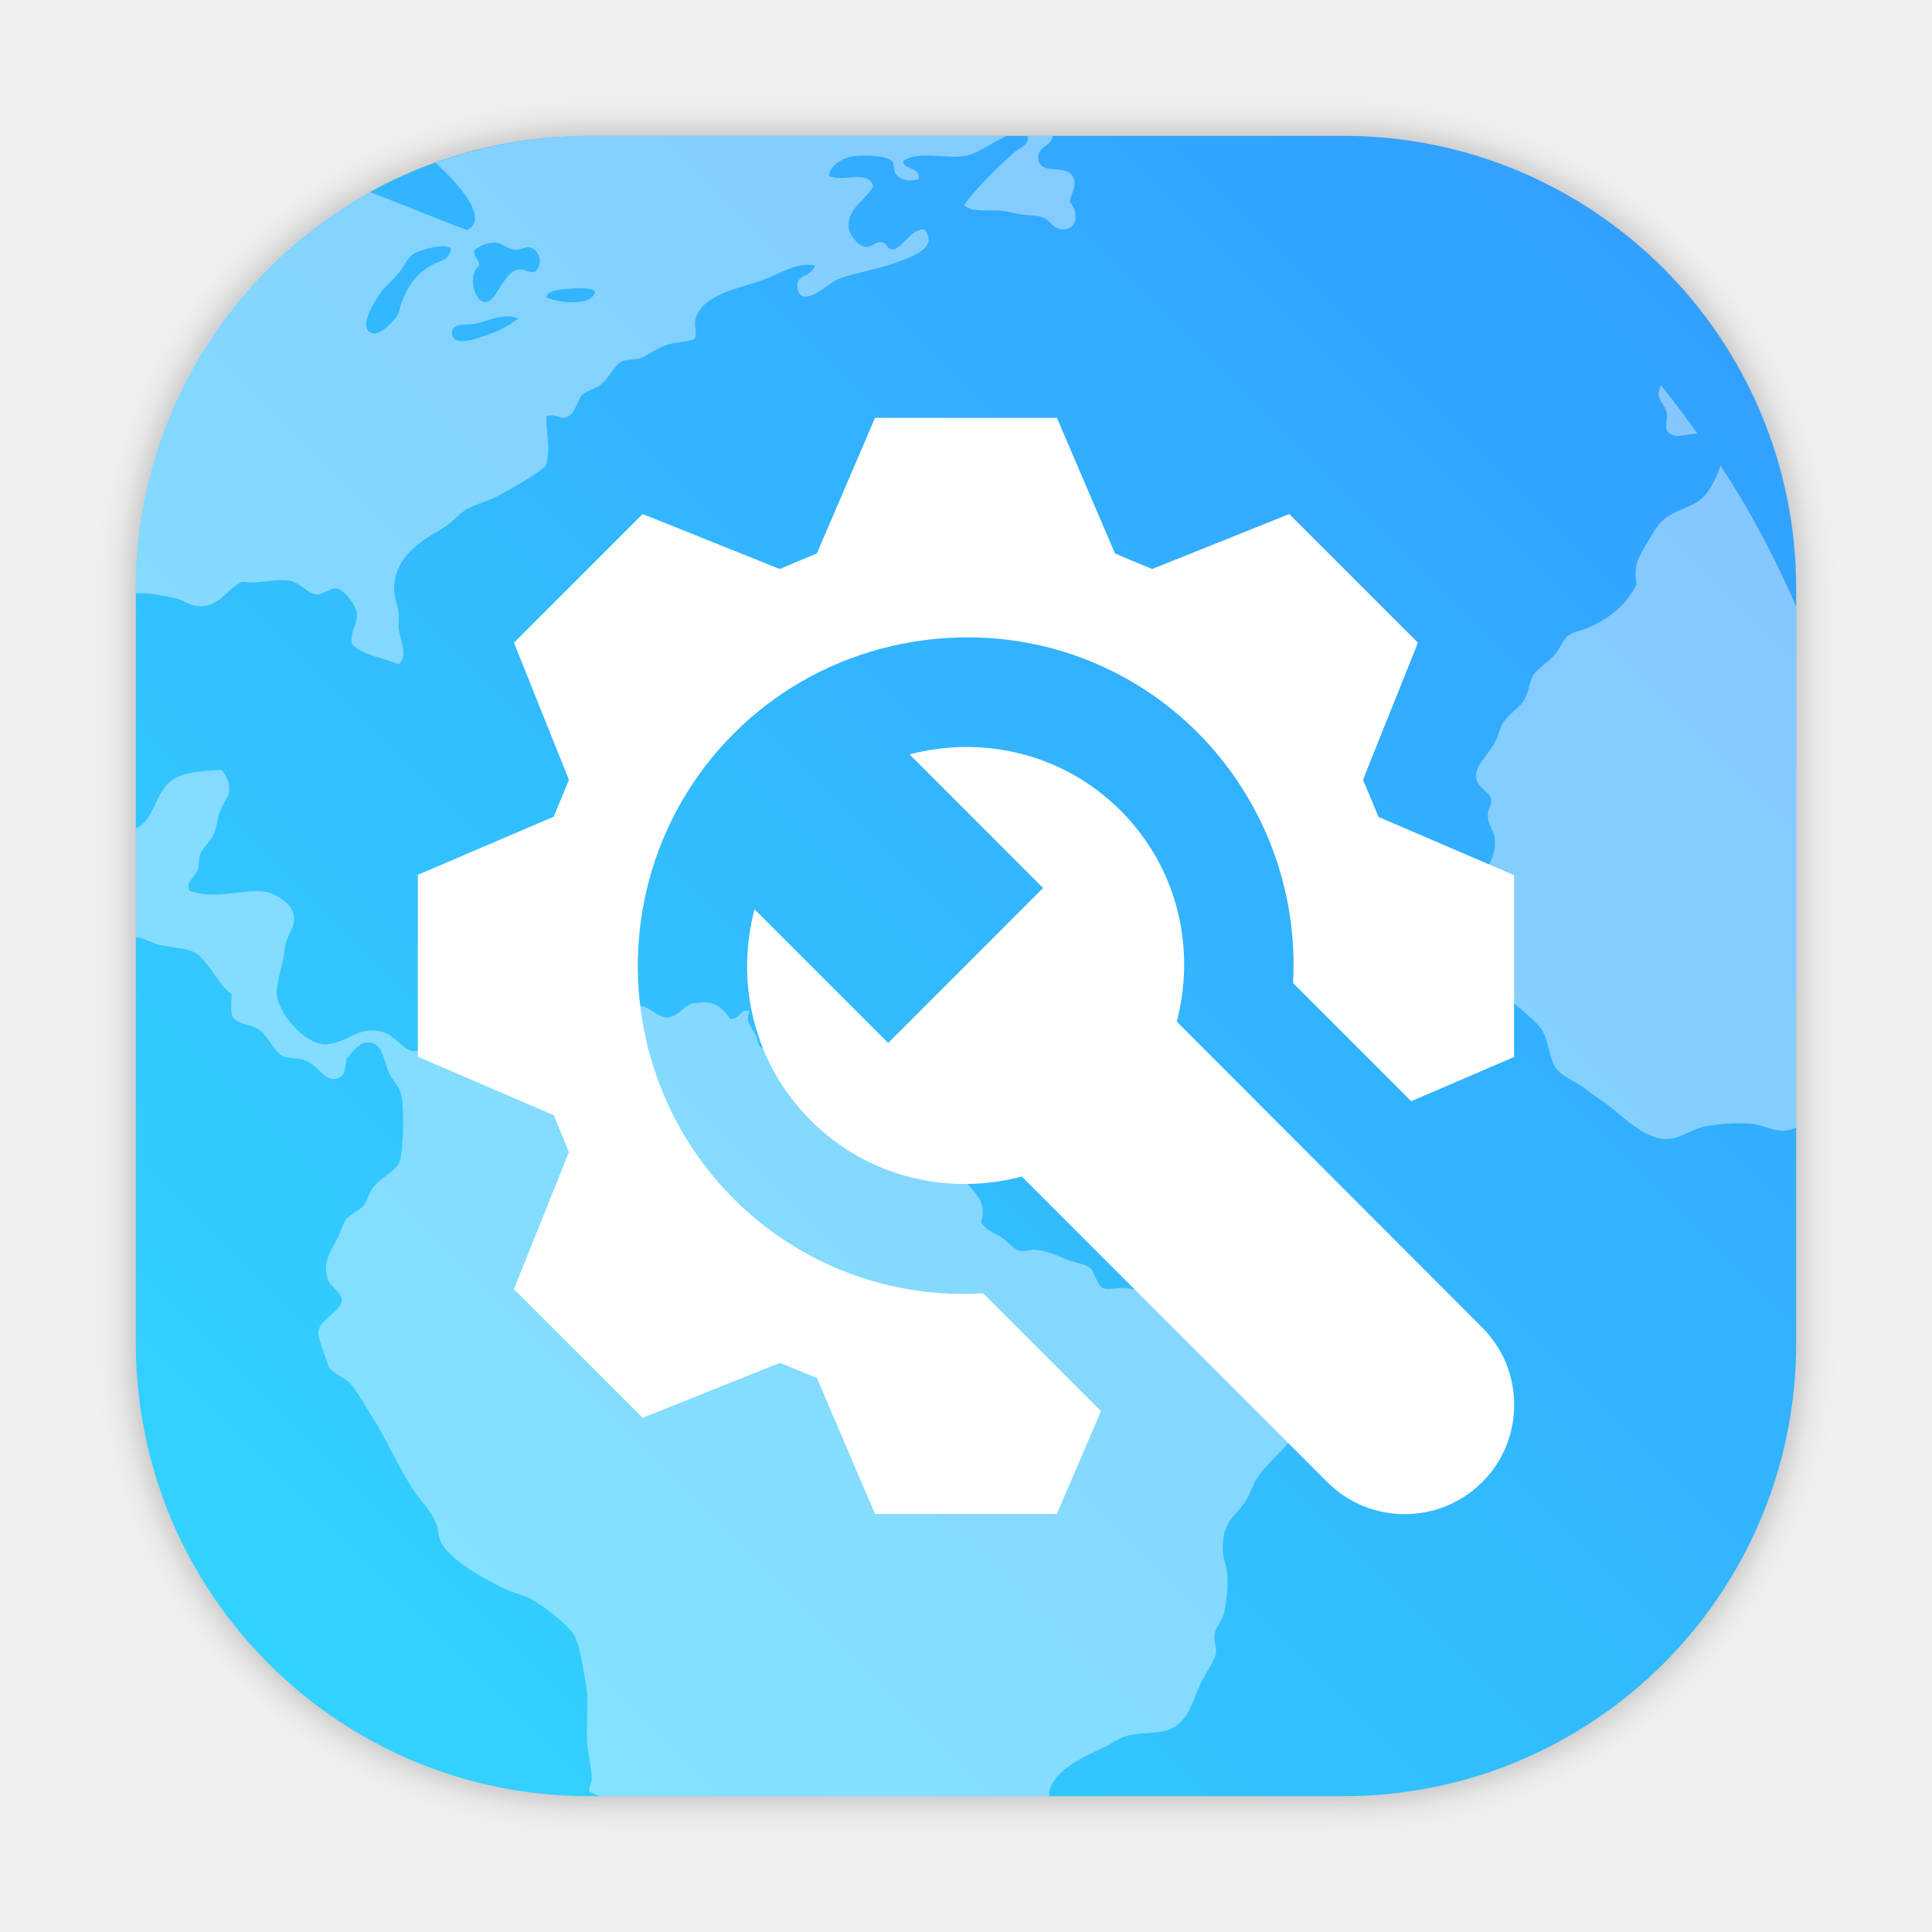
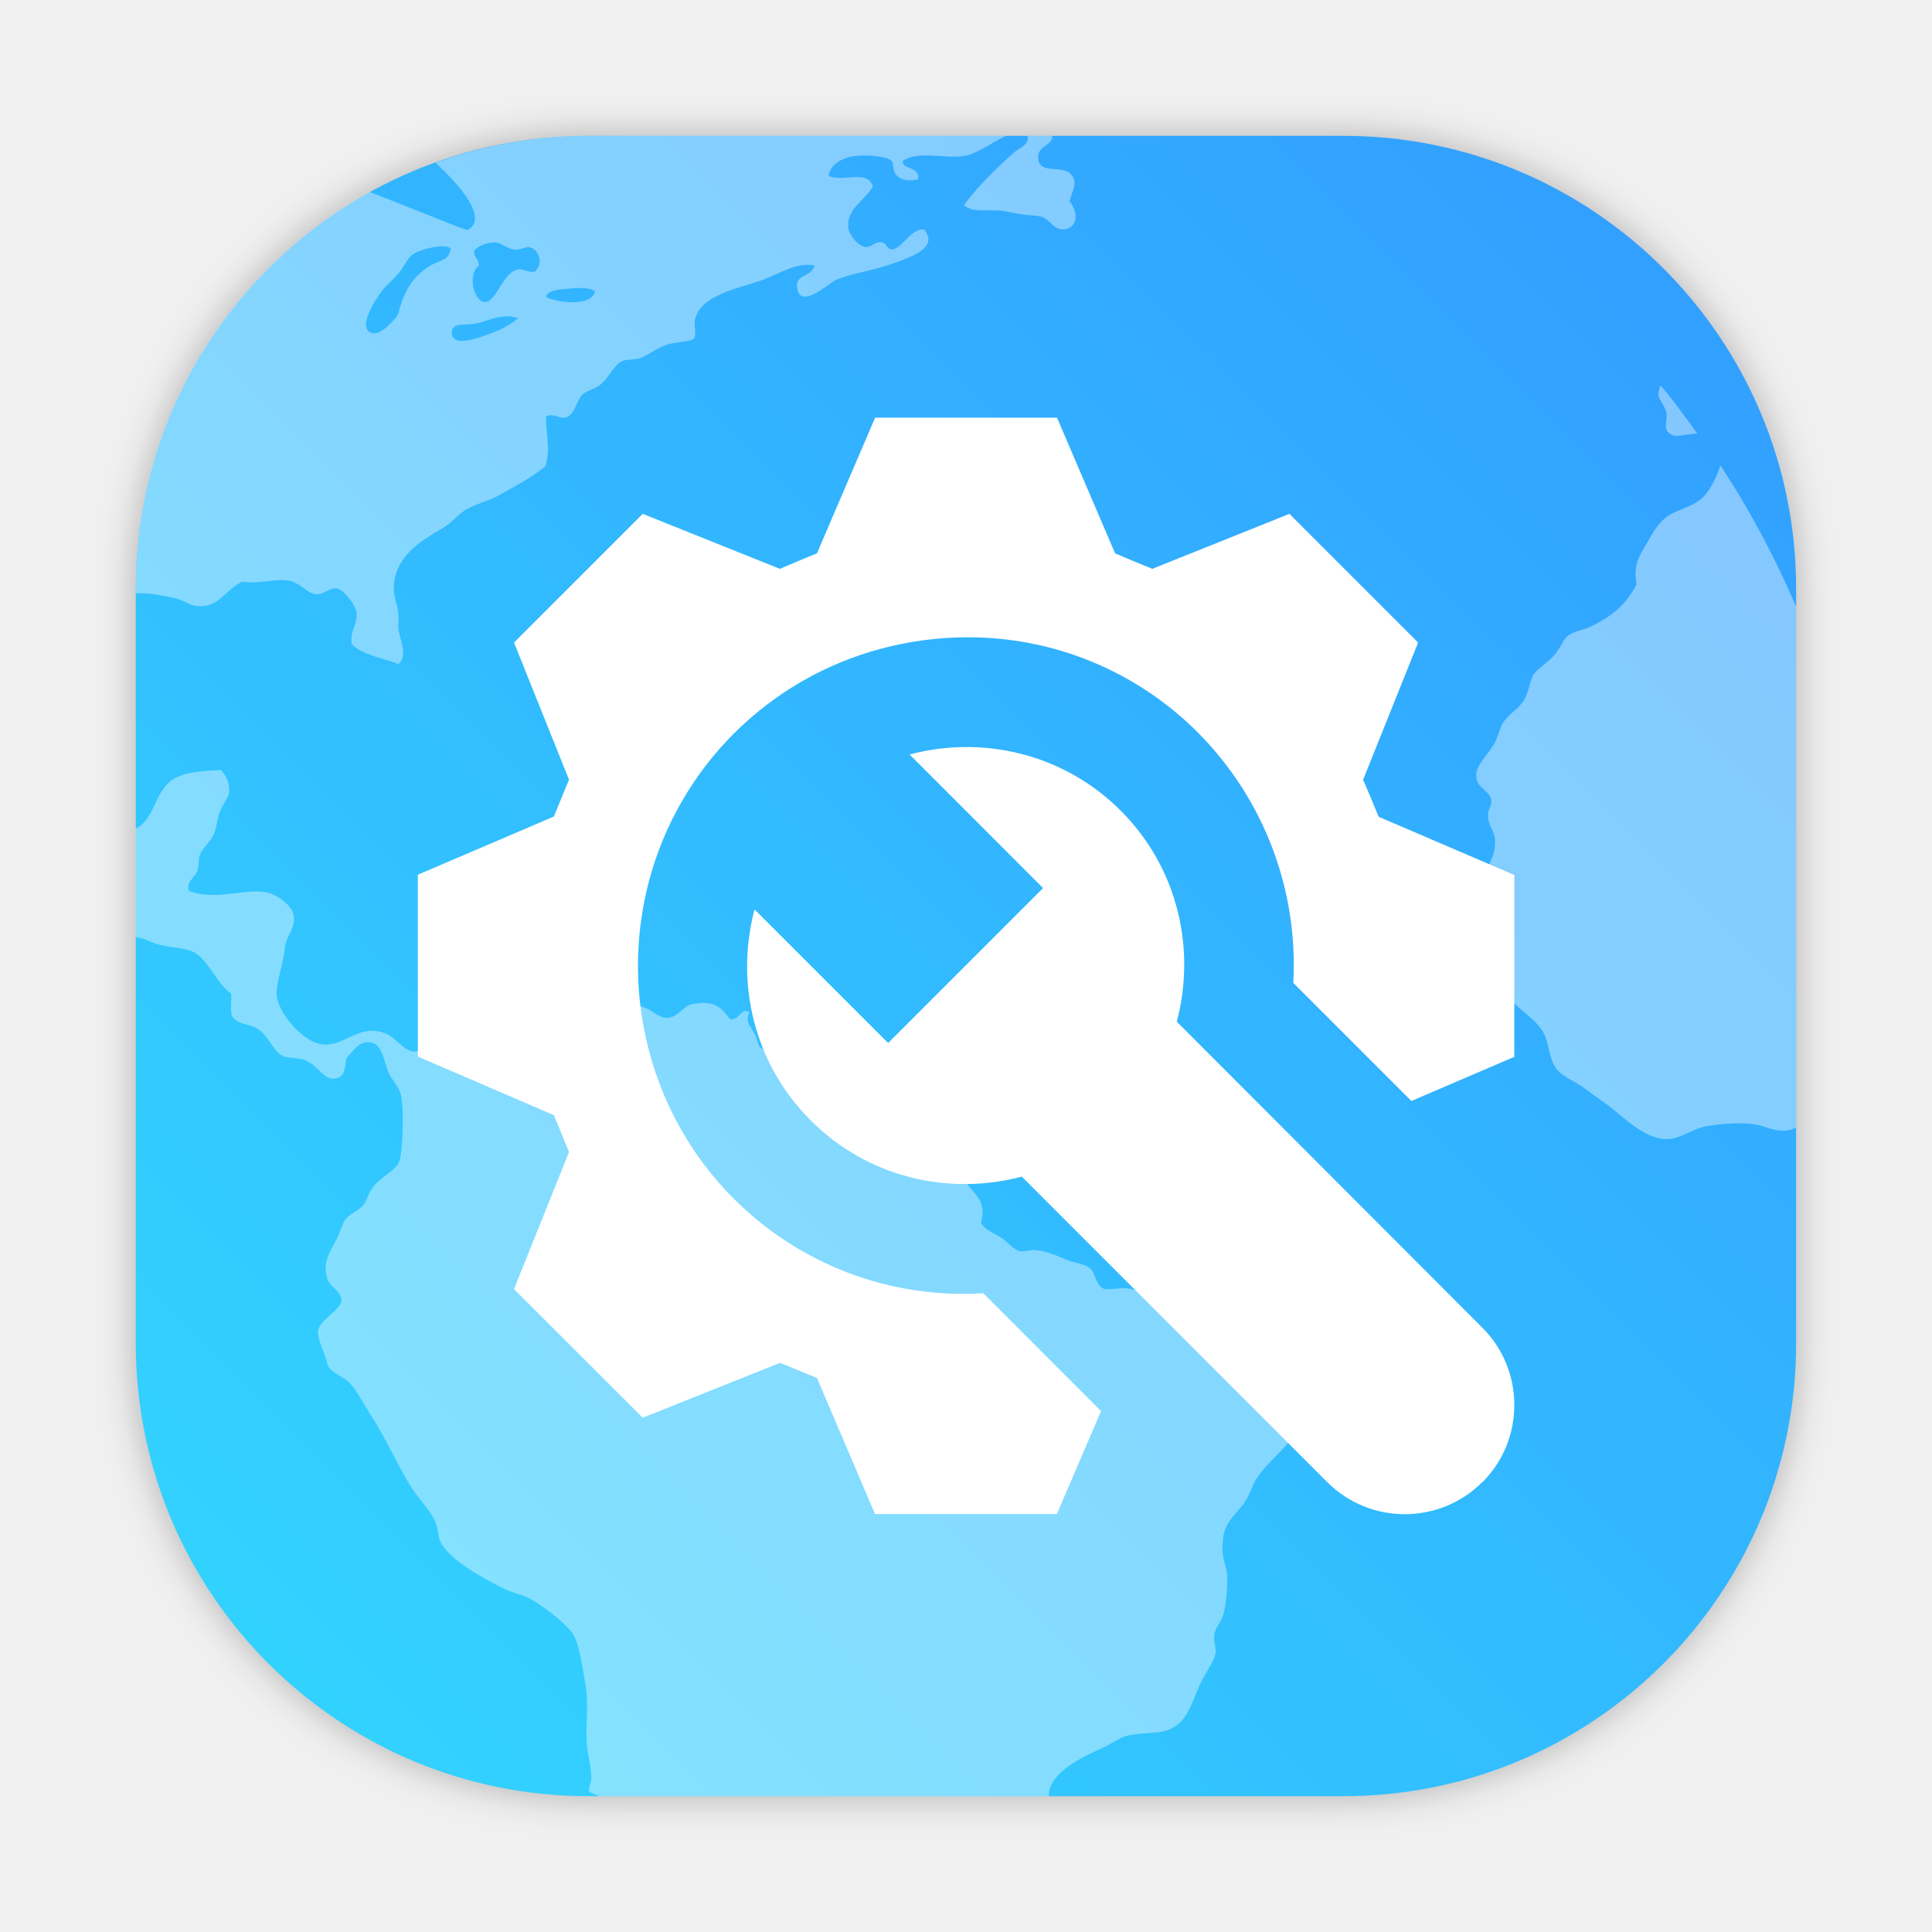
- <svg xmlns="http://www.w3.org/2000/svg" xmlns:xlink="http://www.w3.org/1999/xlink" height="64" viewBox="0 0 64 64" width="64" version="1.1" id="svg47">
-   <defs id="defs51">
-     <style id="style4" type="text/css" />
-     <filter color-interpolation-filters="sRGB" height="1.048" width="1.048" y="-0.024" x="-0.024" id="filter2761">
-       <feGaussianBlur id="feGaussianBlur6" stdDeviation="0.146" />
+ <svg xmlns="http://www.w3.org/2000/svg" width="64" height="64" version="1.1" viewBox="0 0 16.933 16.933">
+   <defs>
+     <filter id="filter1057-75" x="-.027" y="-.027" width="1.054" height="1.054" color-interpolation-filters="sRGB">
+       <feGaussianBlur stdDeviation="0.619" />
    </filter>
-     <linearGradient gradientUnits="userSpaceOnUse" gradientTransform="translate(-0.8255031,-6.904723)" y2="1.17" y1="15.576" x2="15.65" x1="1.332" id="linearGradient1024">
-       <stop id="stop9-36" offset="0" stop-color="#00c8ff" />
-       <stop id="stop11" offset="1" stop-color="#14a0ff" />
+     <linearGradient id="linearGradient1053-3" x1="-127" x2="-72" y1="60" y2="5" gradientTransform="matrix(.26458 0 0 .26458 36.957 1.9345)" gradientUnits="userSpaceOnUse">
+       <stop stop-color="#32d7ff" offset="0" />
+       <stop stop-color="#329bff" offset="1" />
    </linearGradient>
-     <style id="style4-7" type="text/css" />
-     <filter color-interpolation-filters="sRGB" height="1.048" width="1.048" y="-0.024" x="-0.024" id="filter2761-5">
-       <feGaussianBlur id="feGaussianBlur6-3" stdDeviation="0.146" />
-     </filter>
-     <linearGradient gradientUnits="userSpaceOnUse" gradientTransform="matrix(3.7796,0,0,3.7796,110.0757,0.53066)" y2="1.108" y1="15.429" x2="15.644" x1="1.257" id="linearGradient4673">
-       <stop id="stop9-5" offset="0" stop-color="#32dcff" />
-       <stop id="stop11-62" offset="1" stop-color="#3296ff" />
-     </linearGradient>
-     <linearGradient gradientUnits="userSpaceOnUse" gradientTransform="matrix(1.000007,0,0,1.000007,19.18783,0)" y2="1.058" y1="6.879" x2="7.937" x1="7.937" id="linearGradient865">
-       <stop id="stop2-7" offset="0" stop-color="#fff" />
-       <stop id="stop4-53" offset="1" stop-color="#fcc" />
-     </linearGradient>
-     <linearGradient gradientTransform="translate(19.18783)" gradientUnits="userSpaceOnUse" y2="3.933" y1="14.579" x2="12.314" x1="2.628" id="linearGradient855">
-       <stop id="stop7-5" offset="0" stop-color="#d462aa" />
-       <stop id="stop9-3" offset=".152" stop-color="#56c7d9" />
-       <stop id="stop11-6" offset=".333" stop-color="#2da8b8" />
-       <stop id="stop13" offset=".534" stop-color="#72cb6b" />
-       <stop id="stop15" offset=".71" stop-color="#c4dc2b" />
-       <stop id="stop17-6" offset=".862" stop-color="#f9da3e" />
-       <stop id="stop19-2" offset="1" stop-color="#f69429" />
-     </linearGradient>
-     <linearGradient gradientUnits="userSpaceOnUse" gradientTransform="matrix(0.26458,0,0,0.26458,19.18783,0)" y2="6.991" y1="19" x2="57.008" x1="45" id="linearGradient910">
-       <stop id="stop22-9" offset="0" stop-color="#fff" />
-       <stop id="stop24-1" offset="1" stop-color="#ffe3cc" />
-     </linearGradient>
-     <filter style="color-interpolation-filters:sRGB" id="filter1057" x="-0.027" width="1.054" y="-0.027" height="1.054">
-       <feGaussianBlur stdDeviation="0.619" id="feGaussianBlur1059" />
-     </filter>
-     <linearGradient xlink:href="#linearGradient1051" id="linearGradient1053" x1="-127" y1="60" x2="-72" y2="5" gradientUnits="userSpaceOnUse" gradientTransform="translate(131.5,-0.5099984)" />
-     <linearGradient id="linearGradient1051">
-       <stop style="stop-color:#32d7ff;stop-opacity:1" offset="0" id="stop1047" />
-       <stop style="stop-color:#329bff;stop-opacity:1" offset="1" id="stop1049" />
-     </linearGradient>
-     <style type="text/css" id="style872" />
-     <filter id="filter2761-7" x="-0.024" y="-0.024" width="1.048" height="1.048" color-interpolation-filters="sRGB">
-       <feGaussianBlur stdDeviation="0.146" id="feGaussianBlur874" />
-     </filter>
-     <style id="style4-5" type="text/css" />
-     <style id="style6" type="text/css" />
-     <style id="style8" type="text/css" />
-     <filter color-interpolation-filters="sRGB" height="1.048" width="1.048" y="-0.024" x="-0.024" id="filter2761-36">
-       <feGaussianBlur id="feGaussianBlur10" stdDeviation="0.146" />
-     </filter>
-     <linearGradient gradientUnits="userSpaceOnUse" gradientTransform="matrix(3.7796,0,0,3.7796,111.787,0.53107)" y2="1.17" y1="15.576" x2="15.65" x1="1.332" id="linearGradient1024-6">
-       <stop id="stop13-7" offset="0" stop-color="#00dc96" />
-       <stop id="stop15-5" offset="1" stop-color="#14d29b" />
-     </linearGradient>
-     <linearGradient gradientUnits="userSpaceOnUse" gradientTransform="matrix(0.27476,0,0,0.27476,-24.95212,-0.32515)" y2="12.461" y1="57.955" x2="45.628" x1="45.628" id="b-2">
-       <stop id="stop2-3" offset="0" />
-       <stop id="stop4-5" offset="1" stop-opacity="0" />
-     </linearGradient>
-     <style type="text/css" id="style872-0" />
-     <style type="text/css" id="style874" />
-     <style type="text/css" id="style876" />
-     <filter id="filter2761-3" x="-0.024" y="-0.024" width="1.048" height="1.048" color-interpolation-filters="sRGB">
-       <feGaussianBlur stdDeviation="0.146" id="feGaussianBlur878" />
-     </filter>
-     <linearGradient id="linearGradient1024-6-6" x1="1.332" x2="15.65" y1="15.576" y2="1.17" gradientTransform="matrix(3.7796,0,0,3.7796,-0.0020773,0.53047)" gradientUnits="userSpaceOnUse">
-       <stop stop-color="#00dc96" offset="0" id="stop881" />
-       <stop stop-color="#14d29b" offset="1" id="stop883" />
-     </linearGradient>
-     <linearGradient xlink:href="#a" id="linearGradient1043" gradientUnits="userSpaceOnUse" x1="399.571" y1="545.798" x2="399.571" y2="517.798" gradientTransform="matrix(1.917362,0,0,1.917362,-659.8987,-987.7843)" />
-     <linearGradient xlink:href="#a" id="linearGradient1045" gradientUnits="userSpaceOnUse" x1="399.571" y1="545.798" x2="399.571" y2="517.798" gradientTransform="matrix(1.935937,0,0,1.935937,-667.2727,-997.7092)" />
-     <style type="text/css" id="style1102" />
-     <style type="text/css" id="style1104" />
-     <style type="text/css" id="style1106" />
-     <filter id="filter951" x="-.101" y="-.072" width="1.203" height="1.143" color-interpolation-filters="sRGB">
-       <feGaussianBlur stdDeviation="15.307" id="feGaussianBlur1108" />
-     </filter>
-     <style type="text/css" id="style1111" />
-     <filter id="filter1057-7" x="-.027" y="-.027" width="1.054" height="1.054" color-interpolation-filters="sRGB">
-       <feGaussianBlur stdDeviation="0.619" id="feGaussianBlur1113" />
-     </filter>
-     <linearGradient id="linearGradient1053-0" x1="-127" x2="-72" y1="60" y2="5" gradientTransform="translate(131.5,-0.51)" gradientUnits="userSpaceOnUse">
-       <stop stop-color="#32d7ff" offset="0" id="stop1116" />
-       <stop stop-color="#329bff" offset="1" id="stop1118" />
-     </linearGradient>
-     <style type="text/css" id="style1121" />
-     <style type="text/css" id="style1123" />
-     <style type="text/css" id="style1125" />
-     <style type="text/css" id="style1127" />
-     <style type="text/css" id="style1129" />
-     <style type="text/css" id="style1131" />
-     <style type="text/css" id="style1133" />
  </defs>
-   <linearGradient id="a" gradientUnits="userSpaceOnUse" x1="399.571" x2="399.571" y1="545.798" y2="517.798">
-     <stop offset="0" stop-color="#3889e9" id="stop2" />
-     <stop offset="1" stop-color="#5ea5fb" id="stop4" />
-   </linearGradient>
-   <linearGradient id="b" gradientUnits="userSpaceOnUse" x1="397.571" x2="397.571" y1="544.798" y2="517.798" gradientTransform="matrix(2.142722,0,0,2.142722,-750.0441,-1107.543)">
-     <stop offset="0" stop-color="#2971c3" id="stop7" />
-     <stop offset="1" stop-color="#83bbff" id="stop9" />
-   </linearGradient>
-   <linearGradient id="c" gradientUnits="userSpaceOnUse" x1="412.037" x2="412.037" y1="542.201" y2="526.201">
-     <stop offset="0" stop-color="#d0d0d0" id="stop12" />
-     <stop offset="1" stop-color="#f1eeee" id="stop14" />
-   </linearGradient>
-   <linearGradient id="d" gradientUnits="userSpaceOnUse" x1="412.037" x2="412.037" y1="542.201" y2="526.201" gradientTransform="matrix(2.142722,0,0,2.142722,-774.6118,-1113.762)">
-     <stop offset="0" stop-color="#373a3d" id="stop17" />
-     <stop offset="1" stop-color="#727273" id="stop19" />
-   </linearGradient>
-   <linearGradient id="e" gradientTransform="matrix(2.252741,0,0,2.252755,72.07657,-4.042206)" gradientUnits="userSpaceOnUse" x1="16.038" x2="16.038" y1="29.505" y2="2.32">
-     <stop offset="0" stop-color="#7cbaf8" id="stop22" />
-     <stop offset="1" stop-color="#f4fcff" id="stop24" />
-   </linearGradient>
-   <circle cx="108.141" cy="31.865" fill="url(#a)" id="ellipse27" r="0" style="fill:url(#linearGradient1043);stroke-width:1.917" />
-   <circle cx="108.208" cy="31.818" fill="url(#a)" r="0" id="circle33" style="fill:url(#linearGradient1045);stroke-width:1.936" />
-   <rect style="opacity:0.3;fill:#141414;fill-opacity:1;stroke-width:2.744;stroke-linecap:round;filter:url(#filter1057)" id="rect1055" width="55" height="55" x="4.5" y="4.5" ry="15" />
-   <rect ry="15" y="4.5" x="4.5" height="55" width="55" id="rect1045" style="fill:url(#linearGradient1053);fill-opacity:1;stroke-width:2.744;stroke-linecap:round" />
-   <g id="g30" stroke-width="0.265" fill="#5e4aa6" transform="matrix(3.779602,0,0,3.779602,0.00113509,-3.7672805e-4)">
-     <circle id="circle16" r="0" cy="-328.38" cx="-347.64" />
-     <circle id="circle18" fill-rule="evenodd" r="0" cy="6.44" cx="-56.726" />
-     <g id="g28" transform="translate(-0.0272,0.0065001)">
-       <circle id="circle20" r="0" cy="-328.38" cx="-330.35" />
-       <circle id="circle22" r="0" cy="-326.25" cx="-312.11" />
-       <circle id="circle24" r="0" cy="-333.07" cx="-306.02" />
-       <circle id="circle26" r="0" cy="-326.01" cx="-308.84" />
+   <g transform="translate(-2.1639 -2.0694)">
+     <g>
+       <rect transform="matrix(.26458 0 0 .26458 2.1639 2.0694)" x="4.5" y="4.5" width="55" height="55" ry="15" fill="#141414" filter="url(#filter1057-75)" opacity=".3" stroke-linecap="round" stroke-width="2.744" />
+       <rect x="3.354" y="3.26" width="14.552" height="14.552" ry="3.969" fill="url(#linearGradient1053-3)" stroke-linecap="round" stroke-width=".726" />
+       <path d="m7.323 3.26c-0.472 0-0.923 0.086-1.342 0.236 0.42 0.388 0.379 0.546 0.278 0.589-0.013 0.005-0.545-0.215-0.855-0.332-1.224 0.675-2.05 1.975-2.05 3.476v0.041c0.019-1.35e-4 0.038-8.731e-4 0.042-0.001 0.087-0.002 0.211 0.024 0.294 0.041 0.077 0.016 0.139 0.067 0.205 0.072 0.188 0.014 0.233-0.132 0.387-0.214 0.159 0.022 0.264-0.027 0.407-0.011 0.098 0.011 0.168 0.116 0.244 0.121 0.064 0.006 0.12-0.06 0.182-0.051 0.06 0.009 0.164 0.14 0.174 0.214 0.013 0.092-0.067 0.174-0.041 0.275 0.096 0.098 0.27 0.117 0.407 0.174 0.089-0.074 0.012-0.21 0-0.316-0.002-0.047 0.006-0.089 0-0.132-0.008-0.073-0.039-0.14-0.04-0.203-0.002-0.29 0.233-0.426 0.428-0.54 0.084-0.05 0.151-0.138 0.224-0.174 0.103-0.052 0.18-0.064 0.266-0.112 0.154-0.087 0.286-0.156 0.407-0.254 0.056-0.131 0.005-0.308 0.01-0.438 0.056-0.034 0.104 0.014 0.163 0.01 0.093-0.019 0.101-0.151 0.154-0.203 0.031-0.03 0.114-0.052 0.152-0.082 0.093-0.073 0.123-0.183 0.204-0.214 0.029-0.012 0.096-0.008 0.142-0.021 0.06-0.016 0.146-0.087 0.244-0.121 0.064-0.022 0.211-0.027 0.235-0.051 0.03-0.031-4.763e-4 -0.117 0.01-0.163 0.049-0.23 0.396-0.279 0.601-0.356 0.144-0.054 0.291-0.154 0.449-0.124-0.031 0.109-0.178 0.071-0.153 0.204 0.034 0.184 0.281-0.053 0.346-0.08 0.124-0.052 0.338-0.084 0.501-0.144 0.143-0.052 0.399-0.132 0.265-0.296-0.112-0.006-0.167 0.132-0.265 0.174-0.068 0.011-0.055-0.057-0.113-0.062-0.055-0.006-0.086 0.051-0.142 0.041-0.056-0.009-0.134-0.097-0.143-0.163-0.022-0.17 0.143-0.24 0.214-0.367-0.047-0.154-0.259-0.032-0.388-0.092 0.013-0.092 0.107-0.155 0.214-0.172 0.088-0.015 0.284-0.007 0.336 0.039 0.03 0.026 0.002 0.09 0.051 0.133 0.052 0.047 0.116 0.042 0.183 0.031 0.024-0.116-0.151-0.087-0.132-0.164 0.138-0.09 0.361-0.016 0.53-0.041 0.097-0.014 0.199-0.083 0.285-0.131 0.027-0.015 0.058-0.031 0.088-0.047zm3.848 0c0.017 0.079-0.076 0.107-0.121 0.147-0.156 0.139-0.317 0.298-0.438 0.459 0.074 0.073 0.21 0.036 0.335 0.051 0.049 0.006 0.111 0.021 0.163 0.03 0.061 0.011 0.126 0.008 0.173 0.02 0.086 0.021 0.109 0.112 0.193 0.112 0.139-2.476e-4 0.141-0.151 0.062-0.245 0.025-0.096 0.064-0.146 0.03-0.213-0.063-0.126-0.293-0.006-0.305-0.163-0.007-0.102 0.085-0.097 0.122-0.173-8.21e-4 -0.01 9.79e-4 -0.017 1e-3 -0.026zm-4.658 0.936h0.001c0.048 0.006 0.105 0.058 0.162 0.062 0.054 0.002 0.099-0.03 0.132-0.021 0.085 0.022 0.121 0.151 0.041 0.214-0.067 0.008-0.092-0.029-0.143-0.02-0.138 0.023-0.192 0.294-0.295 0.285-0.098-0.008-0.15-0.246-0.051-0.317 0.006-0.062-0.045-0.071-0.042-0.132 0.029-0.037 0.113-0.078 0.194-0.071zm-0.459 0.032c0.028 0.001 0.05 0.008 0.06 0.02-0.014 0.109-0.099 0.101-0.182 0.152-0.145 0.087-0.228 0.22-0.274 0.407-0.013 0.054-0.156 0.198-0.225 0.184-0.162-0.034 0.045-0.332 0.082-0.377 0.041-0.05 0.096-0.094 0.144-0.152 0.047-0.056 0.077-0.132 0.122-0.163 0.049-0.034 0.189-0.075 0.274-0.071zm1.206 0.366c0.052 0.001 0.098 0.009 0.119 0.03-0.033 0.135-0.323 0.099-0.429 0.05 0.006-0.051 0.086-0.065 0.152-0.071 0.047-0.002 0.105-0.011 0.157-0.009zm-0.66 0.248c0.034-0.001 0.07 0.006 0.106 0.016-0.094 0.078-0.196 0.123-0.357 0.174-0.077 0.024-0.211 0.054-0.224-0.032-0.016-0.106 0.113-0.081 0.184-0.091 0.089-0.012 0.187-0.064 0.291-0.067zm10.119 0.604c-0.012 0.029-0.021 0.058-0.02 0.085 0.006 0.049 0.06 0.096 0.072 0.163 0.006 0.035-0.017 0.112 0 0.144 0.049 0.095 0.177 0.027 0.269 0.032-0.104-0.144-0.208-0.288-0.322-0.424zm0.521 0.701c-0.015 0.07-0.063 0.162-0.101 0.22-0.089 0.135-0.209 0.141-0.336 0.213-0.106 0.06-0.152 0.16-0.214 0.265-0.067 0.113-0.109 0.182-0.082 0.346-0.091 0.181-0.228 0.291-0.417 0.377-0.056 0.025-0.132 0.035-0.183 0.072-0.041 0.029-0.064 0.108-0.122 0.173-0.071 0.08-0.146 0.113-0.183 0.174-0.029 0.047-0.039 0.14-0.072 0.203-0.044 0.086-0.136 0.128-0.193 0.214-0.026 0.04-0.043 0.121-0.072 0.174-0.065 0.117-0.175 0.202-0.163 0.305 0.012 0.1 0.125 0.117 0.133 0.204 0.002 0.049-0.032 0.079-0.03 0.133 0.002 0.078 0.054 0.133 0.06 0.193 0.015 0.151-0.051 0.211-0.08 0.315-0.014 0.049-0.007 0.105-0.021 0.144-0.025 0.076-0.131 0.144-0.133 0.234-0.001 0.064 0.065 0.115 0.071 0.204 0.002 0.062-0.031 0.127-0.02 0.184 0.021 0.111 0.22 0.24 0.306 0.326 0.115 0.115 0.266 0.205 0.316 0.326 0.042 0.103 0.041 0.237 0.122 0.315 0.059 0.057 0.158 0.093 0.234 0.153 0.071 0.056 0.148 0.104 0.224 0.163 0.124 0.097 0.312 0.29 0.51 0.275 0.103-0.007 0.209-0.091 0.326-0.112 0.12-0.021 0.277-0.033 0.398-0.02 0.093 0.009 0.189 0.065 0.285 0.06 0.033-2e-3 0.068-0.013 0.103-0.026v-4.569c-0.187-0.433-0.407-0.849-0.665-1.238zm-13.142 2.669-5.159e-4 0.002c-0.169 0.009-0.281 0.017-0.377 0.06-0.209 0.095-0.184 0.365-0.368 0.454v0.951c0.01 0.002 0.021 0.003 0.031 0.005 0.053 0.012 0.093 0.034 0.144 0.052 0.108 0.036 0.24 0.032 0.326 0.07 0.13 0.058 0.225 0.302 0.336 0.367 0.006 0.066-0.013 0.154 0.011 0.203 0.053 0.072 0.127 0.056 0.214 0.102 0.104 0.056 0.136 0.201 0.234 0.245 0.034 0.015 0.119 0.013 0.173 0.029 0.135 0.041 0.179 0.197 0.295 0.163 0.076-0.022 0.07-0.101 0.082-0.173 0.05-0.054 0.105-0.141 0.183-0.142 0.127-0.006 0.137 0.131 0.183 0.254 0.026 0.07 0.094 0.13 0.112 0.203 0.032 0.127 0.016 0.506-0.011 0.581-0.032 0.093-0.158 0.132-0.235 0.235-0.036 0.048-0.054 0.119-0.082 0.153-0.05 0.061-0.124 0.077-0.161 0.133-0.021 0.032-0.041 0.099-0.062 0.142-0.061 0.13-0.143 0.221-0.091 0.377 0.021 0.064 0.121 0.107 0.121 0.182 2.91e-4 0.089-0.188 0.168-0.203 0.266-0.011 0.072 0.059 0.201 0.082 0.296 0.017 0.071 0.151 0.115 0.193 0.163 0.072 0.08 0.128 0.194 0.194 0.295 0.129 0.198 0.23 0.44 0.356 0.633 0.066 0.101 0.16 0.191 0.204 0.296 0.022 0.053 0.02 0.115 0.04 0.163 0.073 0.164 0.394 0.336 0.56 0.418 0.078 0.038 0.164 0.051 0.235 0.091 0.108 0.06 0.322 0.222 0.376 0.317 0.049 0.085 0.079 0.292 0.102 0.427 0.032 0.179 8.467e-4 0.316 0.011 0.51 0.006 0.105 0.04 0.21 0.041 0.315 3.969e-4 0.037-0.019 0.064-0.021 0.102-5.9e-5 0.006 0.002 0.013 0.002 0.019 0.029 0.013 0.059 0.024 0.088 0.037h3.941c0.002-0.017-7.41e-4 -0.034 0.004-0.052 0.049-0.183 0.302-0.295 0.479-0.377 0.061-0.028 0.123-0.074 0.173-0.091 0.123-0.043 0.276-0.019 0.388-0.06 0.191-0.07 0.211-0.275 0.305-0.449 0.045-0.082 0.103-0.165 0.112-0.224 0.007-0.053-0.02-0.102-0.011-0.164 9e-3 -0.062 0.065-0.115 0.082-0.182 0.022-0.088 0.032-0.217 0.032-0.316 0-0.081-0.038-0.151-0.041-0.224-0.013-0.264 0.095-0.294 0.193-0.438 0.049-0.071 0.068-0.153 0.102-0.204 0.164-0.245 0.449-0.363 0.428-0.733-0.006-0.122-0.084-0.4-0.174-0.439-0.052-0.022-0.17-0.002-0.244-0.03-0.241-0.09-0.382-0.388-0.631-0.407-0.053-0.006-0.102 0.022-0.162 0.021-0.099-0.006-0.248-0.069-0.357-0.082-0.069-0.007-0.162 0.021-0.204 0-0.064-0.031-0.07-0.148-0.121-0.183-0.041-0.029-0.121-0.038-0.183-0.062-0.1-0.038-0.18-0.083-0.296-0.091-0.036-0.002-0.08 0.017-0.122 0.011-0.064-0.011-0.115-0.086-0.174-0.122-0.074-0.045-0.143-0.067-0.173-0.131 0.067-0.219-0.118-0.28-0.163-0.407-0.021-0.059-0.012-0.131-0.03-0.184-0.027-0.076-0.102-0.12-0.184-0.183-0.147-0.113-0.278-0.22-0.489-0.246-0.093-0.012-0.185 0.028-0.297 0.021-0.119-0.007-0.267-0.112-0.356-0.213-0.086-0.099-0.128-0.188-0.203-0.235-0.071-0.046-0.166-0.044-0.214-0.09-0.022-0.02-0.018-0.055-0.041-0.103-0.036-0.074-0.096-0.115-0.051-0.204-0.081-0.042-0.084 0.077-0.173 0.062-0.079-0.112-0.146-0.165-0.326-0.132-0.082 0.015-0.128 0.119-0.224 0.121-0.079 0.006-0.141-0.088-0.244-0.102-0.078-0.011-0.168 0.021-0.224 0.011-0.087-0.017-0.114-0.089-0.193-0.142-0.058-0.038-0.171-0.104-0.204-0.103-0.102 0.006-0.175 0.218-0.316 0.143-0.069-0.087 0.112-0.133 0.03-0.214-0.062-0.062-0.114 0.028-0.163 0.062-0.057 0.039-0.11 0.078-0.172 0.101-0.14 0.052-0.228 0.025-0.337 0.081-0.101 0.052-0.105 0.14-0.163 0.244-0.047 0.085-0.154 0.21-0.224 0.215-0.085 0.006-0.167-0.119-0.244-0.153-0.233-0.101-0.346 0.09-0.54 0.092-0.18 0.006-0.437-0.29-0.428-0.459 0.002-0.103 0.06-0.259 0.072-0.387 0.011-0.101 0.08-0.163 0.081-0.255 0.002-0.124-0.164-0.219-0.244-0.234-0.19-0.035-0.455 0.076-0.673-0.011-0.042-0.069 0.049-0.117 0.072-0.184 0.013-0.038 0.005-0.089 0.019-0.131 0.024-0.065 0.093-0.115 0.123-0.183 0.022-0.052 0.028-0.128 0.051-0.193 0.027-0.074 0.076-0.122 0.082-0.174 0.007-0.069-0.019-0.148-0.072-0.193zm2.723 2.159c0.068 0.007 0.077 0.149 0.007 0.16-0.076 0.012-0.115-0.12-0.041-0.154 0.013-0.006 0.024-0.006 0.034-0.006z" fill="#fff" opacity=".4" stroke-width=".538" />
    </g>
+     <path d="m15.155 15.06a0.962 0.962 0 0 1-1.358 0l-2.677-2.678c-0.641 0.169-1.348 0.01-1.85-0.492-0.503-0.503-0.662-1.21-0.493-1.85l1.171 1.171 1.358-1.358-1.17-1.171c0.64-0.169 1.348-0.01 1.85 0.492 0.502 0.502 0.661 1.209 0.492 1.85l2.675 2.679c0.377 0.374 0.377 0.984 0.003 1.358zm-3.728 0.279h-1.594l-0.509-1.192c-0.123-0.051-0.2-0.082-0.323-0.133l-1.204 0.481-1.128-1.127 0.482-1.202a38.787 38.787 0 0 1-0.133-0.323l-1.192-0.513v-1.594l1.192-0.51c0.045-0.108 0.089-0.215 0.133-0.323l-0.482-1.202 1.128-1.128 1.202 0.482c0.125-0.054 0.2-0.085 0.325-0.136l0.51-1.189h1.594l0.509 1.189c0.126 0.054 0.2 0.085 0.326 0.136l1.202-0.482 1.128 1.128-0.482 1.202c0.054 0.125 0.085 0.2 0.136 0.325l1.189 0.51v1.594l-0.902 0.387-1.035-1.035a2.887 2.887 0 0 0-0.833-2.191 2.838 2.838 0 0 0-2.027-0.838c-0.251 0-0.502 0.034-0.746 0.098a2.868 2.868 0 0 0-2.042 2.042c-0.261 0.992 0.021 2.056 0.74 2.776a2.838 2.838 0 0 0 2.191 0.833l1.032 1.033-0.387 0.902z" fill="#fff" stroke-width=".009" p-id="4564" />
  </g>
-   <circle style="stroke-width:1" cx="-1194.638" cy="-1279.3" r="0" fill="#5e4aa6" id="circle16-9" />
-   <g transform="matrix(3.779602,0,0,3.779602,53.99254,-38.184)" fill="#5e4aa6" stroke-width="0.265" id="g26">
-     <circle cx="-299.02" cy="-338.77" r="0" id="circle18-1" />
-     <circle cx="-8.106" cy="-3.949" r="0" fill-rule="evenodd" id="circle20-2" />
-     <circle cx="-278.25" cy="-357.69" r="0" id="circle22-7" />
-     <circle cx="12.663" cy="-22.859" r="0" fill-rule="evenodd" id="circle24-0" />
-   </g>
-   <path id="path1090" style="fill:#ffffff;stroke-width:2.034;fill-opacity:1;opacity:0.4" d="M 19.5 4.5 C 17.715 4.5 16.013 4.824 14.428 5.391 C 16.017 6.858 15.862 7.453 15.479 7.617 C 15.43 7.637 13.417 6.803 12.246 6.361 C 7.622 8.911 4.5 13.826 4.5 19.5 L 4.5 19.656 C 4.571 19.656 4.645 19.653 4.66 19.652 C 4.987 19.646 5.457 19.741 5.771 19.809 C 6.061 19.868 6.296 20.061 6.547 20.08 C 7.259 20.135 7.429 19.582 8.01 19.271 C 8.61 19.355 9.007 19.168 9.549 19.229 C 9.918 19.27 10.185 19.665 10.473 19.688 C 10.715 19.711 10.928 19.46 11.162 19.496 C 11.39 19.532 11.783 20.027 11.82 20.305 C 11.868 20.651 11.566 20.963 11.666 21.344 C 12.029 21.713 12.687 21.787 13.205 22 C 13.543 21.722 13.25 21.207 13.205 20.805 C 13.199 20.627 13.229 20.468 13.205 20.305 C 13.175 20.027 13.057 19.774 13.055 19.537 C 13.049 18.441 13.937 17.929 14.672 17.496 C 14.99 17.308 15.242 16.976 15.518 16.838 C 15.908 16.643 16.199 16.597 16.521 16.416 C 17.105 16.088 17.604 15.826 18.061 15.455 C 18.271 14.958 18.081 14.292 18.1 13.801 C 18.31 13.672 18.491 13.855 18.715 13.838 C 19.067 13.765 19.097 13.269 19.297 13.07 C 19.413 12.956 19.729 12.875 19.873 12.762 C 20.224 12.487 20.338 12.072 20.645 11.953 C 20.755 11.908 21.008 11.923 21.182 11.875 C 21.41 11.814 21.734 11.545 22.105 11.418 C 22.347 11.334 22.902 11.316 22.994 11.225 C 23.108 11.108 22.992 10.781 23.033 10.607 C 23.22 9.738 24.531 9.554 25.305 9.262 C 25.847 9.057 26.404 8.679 27 8.795 C 26.883 9.208 26.328 9.063 26.422 9.564 C 26.552 10.261 27.483 9.365 27.729 9.262 C 28.198 9.064 29.005 8.942 29.621 8.719 C 30.162 8.521 31.131 8.22 30.621 7.602 C 30.196 7.578 29.991 8.099 29.621 8.258 C 29.365 8.3 29.414 8.044 29.195 8.023 C 28.989 8 28.871 8.215 28.658 8.178 C 28.446 8.143 28.15 7.81 28.117 7.562 C 28.033 6.92 28.66 6.655 28.926 6.176 C 28.749 5.594 27.945 6.056 27.459 5.828 C 27.507 5.482 27.865 5.244 28.27 5.178 C 28.601 5.122 29.344 5.151 29.541 5.326 C 29.656 5.425 29.549 5.667 29.734 5.828 C 29.93 6.006 30.173 5.986 30.428 5.945 C 30.518 5.507 29.858 5.616 29.93 5.326 C 30.45 4.986 31.295 5.265 31.932 5.172 C 32.298 5.117 32.683 4.859 33.008 4.676 C 33.108 4.619 33.226 4.56 33.34 4.5 L 19.5 4.5 z M 34.045 4.5 C 34.111 4.799 33.757 4.904 33.586 5.057 C 32.997 5.581 32.39 6.182 31.932 6.791 C 32.213 7.065 32.724 6.927 33.199 6.984 C 33.385 7.008 33.618 7.063 33.814 7.1 C 34.045 7.142 34.289 7.128 34.469 7.176 C 34.792 7.254 34.879 7.6 35.199 7.6 C 35.726 7.599 35.732 7.03 35.434 6.674 C 35.528 6.31 35.676 6.122 35.549 5.867 C 35.312 5.393 34.441 5.844 34.396 5.252 C 34.369 4.868 34.718 4.885 34.857 4.598 C 34.854 4.561 34.861 4.533 34.861 4.5 L 34.045 4.5 z M 16.441 8.039 L 16.445 8.039 C 16.625 8.063 16.841 8.257 17.059 8.273 C 17.263 8.28 17.432 8.16 17.559 8.195 C 17.881 8.279 18.016 8.768 17.713 9.006 C 17.461 9.036 17.364 8.895 17.174 8.93 C 16.651 9.017 16.45 10.042 16.059 10.008 C 15.69 9.978 15.492 9.078 15.867 8.811 C 15.891 8.577 15.696 8.541 15.709 8.311 C 15.82 8.169 16.135 8.016 16.441 8.041 L 16.441 8.039 z M 14.707 8.16 C 14.814 8.164 14.894 8.189 14.936 8.236 C 14.884 8.647 14.563 8.619 14.246 8.811 C 13.699 9.141 13.383 9.644 13.209 10.35 C 13.158 10.554 12.618 11.099 12.357 11.045 C 11.747 10.916 12.528 9.79 12.666 9.619 C 12.821 9.43 13.027 9.264 13.209 9.045 C 13.385 8.833 13.5 8.547 13.67 8.43 C 13.856 8.301 14.385 8.148 14.707 8.16 z M 19.266 9.545 C 19.461 9.549 19.637 9.581 19.717 9.66 C 19.591 10.169 18.496 10.034 18.096 9.85 C 18.119 9.658 18.42 9.605 18.672 9.58 C 18.85 9.574 19.07 9.538 19.266 9.545 z M 16.771 10.482 C 16.901 10.478 17.035 10.505 17.172 10.543 C 16.818 10.839 16.433 11.009 15.824 11.201 C 15.532 11.293 15.026 11.407 14.977 11.08 C 14.916 10.68 15.405 10.772 15.672 10.736 C 16.008 10.689 16.377 10.495 16.771 10.482 z M 55.018 12.766 C 54.972 12.876 54.938 12.983 54.943 13.088 C 54.967 13.274 55.171 13.452 55.217 13.703 C 55.24 13.837 55.154 14.125 55.217 14.246 C 55.402 14.606 55.887 14.349 56.234 14.367 C 55.84 13.824 55.447 13.28 55.018 12.766 z M 56.986 15.414 C 56.93 15.679 56.749 16.025 56.604 16.246 C 56.268 16.757 55.813 16.781 55.332 17.053 C 54.931 17.28 54.757 17.659 54.521 18.055 C 54.266 18.482 54.108 18.742 54.213 19.361 C 53.869 20.044 53.349 20.46 52.637 20.785 C 52.426 20.88 52.137 20.918 51.943 21.057 C 51.79 21.168 51.701 21.463 51.482 21.709 C 51.212 22.01 50.931 22.138 50.789 22.367 C 50.679 22.545 50.64 22.897 50.518 23.135 C 50.352 23.458 50.003 23.618 49.787 23.945 C 49.689 24.096 49.623 24.403 49.516 24.602 C 49.272 25.045 48.854 25.364 48.898 25.754 C 48.944 26.131 49.371 26.197 49.4 26.525 C 49.406 26.711 49.278 26.825 49.285 27.027 C 49.291 27.323 49.49 27.53 49.514 27.758 C 49.571 28.33 49.321 28.556 49.213 28.947 C 49.161 29.134 49.184 29.344 49.135 29.49 C 49.039 29.776 48.641 30.035 48.633 30.373 C 48.629 30.614 48.88 30.807 48.9 31.145 C 48.906 31.378 48.784 31.626 48.826 31.84 C 48.907 32.259 49.657 32.747 49.982 33.072 C 50.418 33.508 50.988 33.846 51.176 34.305 C 51.333 34.695 51.332 35.2 51.637 35.494 C 51.861 35.711 52.234 35.847 52.521 36.072 C 52.79 36.283 53.082 36.464 53.369 36.688 C 53.838 37.054 54.548 37.785 55.295 37.729 C 55.685 37.702 56.083 37.383 56.525 37.305 C 56.98 37.224 57.572 37.18 58.031 37.229 C 58.383 37.264 58.744 37.474 59.109 37.457 C 59.234 37.449 59.366 37.41 59.5 37.359 L 59.5 20.092 C 58.792 18.454 57.96 16.884 56.986 15.414 z M 7.316 25.5 L 7.314 25.506 C 6.675 25.541 6.254 25.57 5.891 25.734 C 5.101 26.094 5.195 27.116 4.5 27.449 L 4.5 31.045 C 4.54 31.052 4.578 31.056 4.617 31.064 C 4.816 31.11 4.968 31.195 5.16 31.26 C 5.568 31.397 6.067 31.38 6.393 31.525 C 6.883 31.743 7.242 32.667 7.664 32.914 C 7.688 33.163 7.617 33.496 7.705 33.682 C 7.904 33.952 8.185 33.892 8.514 34.068 C 8.907 34.28 9.026 34.829 9.398 34.996 C 9.527 35.053 9.85 35.045 10.053 35.107 C 10.563 35.261 10.73 35.854 11.168 35.725 C 11.455 35.641 11.432 35.345 11.479 35.07 C 11.668 34.866 11.876 34.539 12.172 34.533 C 12.65 34.51 12.691 35.028 12.865 35.492 C 12.964 35.755 13.222 35.983 13.289 36.26 C 13.408 36.738 13.348 38.171 13.246 38.457 C 13.125 38.808 12.65 38.957 12.357 39.346 C 12.22 39.528 12.154 39.796 12.049 39.924 C 11.86 40.154 11.581 40.214 11.439 40.426 C 11.36 40.545 11.283 40.802 11.205 40.963 C 10.974 41.453 10.665 41.798 10.859 42.387 C 10.94 42.629 11.317 42.791 11.318 43.076 C 11.319 43.411 10.606 43.713 10.551 44.08 C 10.509 44.354 10.772 44.841 10.859 45.197 C 10.923 45.466 11.431 45.634 11.59 45.812 C 11.86 46.116 12.075 46.547 12.322 46.928 C 12.811 47.677 13.193 48.592 13.668 49.318 C 13.919 49.699 14.272 50.041 14.439 50.436 C 14.524 50.634 14.513 50.872 14.592 51.051 C 14.867 51.672 16.082 52.321 16.709 52.629 C 17.003 52.771 17.328 52.823 17.598 52.973 C 18.006 53.2 18.813 53.812 19.02 54.17 C 19.203 54.492 19.317 55.274 19.406 55.785 C 19.526 56.461 19.409 56.981 19.447 57.713 C 19.471 58.109 19.597 58.505 19.602 58.902 C 19.603 59.041 19.529 59.145 19.523 59.287 C 19.523 59.309 19.531 59.337 19.531 59.359 C 19.64 59.409 19.753 59.452 19.863 59.5 L 34.758 59.5 C 34.764 59.434 34.755 59.371 34.773 59.303 C 34.958 58.611 35.914 58.189 36.584 57.877 C 36.814 57.77 37.049 57.596 37.236 57.531 C 37.7 57.37 38.279 57.458 38.703 57.303 C 39.425 57.039 39.5 56.265 39.855 55.607 C 40.024 55.296 40.246 54.983 40.279 54.762 C 40.307 54.563 40.205 54.376 40.236 54.141 C 40.271 53.908 40.48 53.707 40.545 53.451 C 40.629 53.118 40.666 52.629 40.666 52.258 C 40.666 51.953 40.523 51.685 40.512 51.41 C 40.461 50.411 40.873 50.299 41.242 49.756 C 41.428 49.486 41.498 49.178 41.627 48.984 C 42.247 48.059 43.324 47.612 43.246 46.213 C 43.222 45.75 42.929 44.702 42.588 44.555 C 42.393 44.471 41.946 44.548 41.664 44.439 C 40.754 44.1 40.22 42.973 39.277 42.9 C 39.077 42.877 38.891 42.982 38.664 42.979 C 38.291 42.955 37.728 42.717 37.314 42.67 C 37.052 42.643 36.701 42.747 36.543 42.67 C 36.303 42.553 36.28 42.111 36.084 41.979 C 35.93 41.871 35.626 41.836 35.391 41.744 C 35.011 41.6 34.711 41.429 34.273 41.398 C 34.139 41.392 33.97 41.461 33.812 41.439 C 33.57 41.397 33.38 41.113 33.156 40.977 C 32.876 40.805 32.618 40.723 32.502 40.48 C 32.755 39.651 32.057 39.421 31.887 38.941 C 31.806 38.717 31.842 38.446 31.771 38.246 C 31.67 37.959 31.387 37.794 31.076 37.555 C 30.519 37.126 30.025 36.723 29.229 36.625 C 28.878 36.58 28.53 36.731 28.107 36.703 C 27.659 36.676 27.097 36.282 26.762 35.898 C 26.436 35.524 26.278 35.189 25.994 35.01 C 25.725 34.837 25.367 34.842 25.184 34.668 C 25.102 34.592 25.117 34.46 25.029 34.279 C 24.894 33.999 24.667 33.843 24.836 33.508 C 24.529 33.35 24.519 33.8 24.184 33.742 C 23.884 33.317 23.633 33.118 22.953 33.242 C 22.642 33.3 22.468 33.691 22.105 33.701 C 21.808 33.725 21.574 33.37 21.182 33.314 C 20.885 33.272 20.547 33.394 20.336 33.355 C 20.007 33.29 19.906 33.018 19.605 32.82 C 19.385 32.676 18.957 32.428 18.834 32.432 C 18.447 32.455 18.172 33.255 17.639 32.973 C 17.379 32.644 18.061 32.47 17.754 32.162 C 17.521 31.929 17.323 32.269 17.137 32.396 C 16.923 32.543 16.723 32.692 16.486 32.779 C 15.957 32.977 15.626 32.873 15.213 33.086 C 14.83 33.284 14.814 33.616 14.598 34.01 C 14.42 34.332 14.016 34.803 13.75 34.822 C 13.427 34.846 13.119 34.371 12.826 34.244 C 11.944 33.862 11.517 34.584 10.785 34.594 C 10.106 34.617 9.134 33.496 9.168 32.857 C 9.174 32.468 9.394 31.877 9.439 31.395 C 9.482 31.011 9.742 30.78 9.746 30.43 C 9.752 29.962 9.126 29.602 8.822 29.547 C 8.103 29.415 7.104 29.836 6.279 29.504 C 6.122 29.243 6.465 29.062 6.553 28.809 C 6.603 28.665 6.572 28.471 6.625 28.312 C 6.716 28.067 6.975 27.879 7.09 27.619 C 7.174 27.421 7.196 27.135 7.281 26.889 C 7.384 26.609 7.568 26.427 7.59 26.23 C 7.616 25.971 7.52 25.671 7.316 25.5 z M 17.609 33.658 C 17.868 33.686 17.901 34.22 17.635 34.264 C 17.347 34.309 17.2 33.811 17.48 33.682 C 17.528 33.658 17.572 33.659 17.609 33.66 L 17.609 33.658 z " />
-   <path id="path36" p-id="4564" stroke-width="0.035" fill="#ffffff" d="m 49.101,49.097 a 3.635,3.635 0 0 1 -5.133,0 L 33.849,38.975 c -2.422,0.639 -5.094,0.038 -6.991,-1.859 -1.901,-1.899 -2.502,-4.573 -1.863,-6.993 l 4.426,4.426 5.133,-5.133 -4.424,-4.426 c 2.421,-0.637 5.094,-0.036 6.991,1.861 1.898,1.898 2.499,4.571 1.86,6.991 l 10.109,10.124 c 1.424,1.415 1.424,3.719 0.011,5.133 z M 35.009,50.152 H 28.986 L 27.061,45.649 C 26.594,45.454 26.303,45.34 25.839,45.146 l -4.551,1.82 -4.262,-4.26 1.821,-4.543 a 146.596,146.596 0 0 1 -0.503,-1.22 l -4.503,-1.938 v -6.025 l 4.503,-1.927 c 0.169,-0.407 0.338,-0.814 0.503,-1.22 l -1.821,-4.543 4.262,-4.262 4.542,1.821 c 0.474,-0.203 0.755,-0.32 1.229,-0.514 l 1.927,-4.494 h 6.025 l 1.925,4.494 c 0.476,0.203 0.757,0.32 1.231,0.514 l 4.542,-1.821 4.262,4.262 -1.821,4.543 c 0.203,0.472 0.32,0.755 0.514,1.229 l 4.492,1.929 v 6.024 l -3.408,1.464 -3.913,-3.913 A 10.91,10.91 0 0 0 39.686,24.281 10.727,10.727 0 0 0 32.026,21.114 c -0.95,0 -1.898,0.127 -2.818,0.369 a 10.841,10.841 0 0 0 -7.718,7.718 c -0.988,3.75 0.078,7.77 2.798,10.493 a 10.727,10.727 0 0 0 8.281,3.147 l 3.902,3.904 -1.462,3.408 z" />
</svg>
